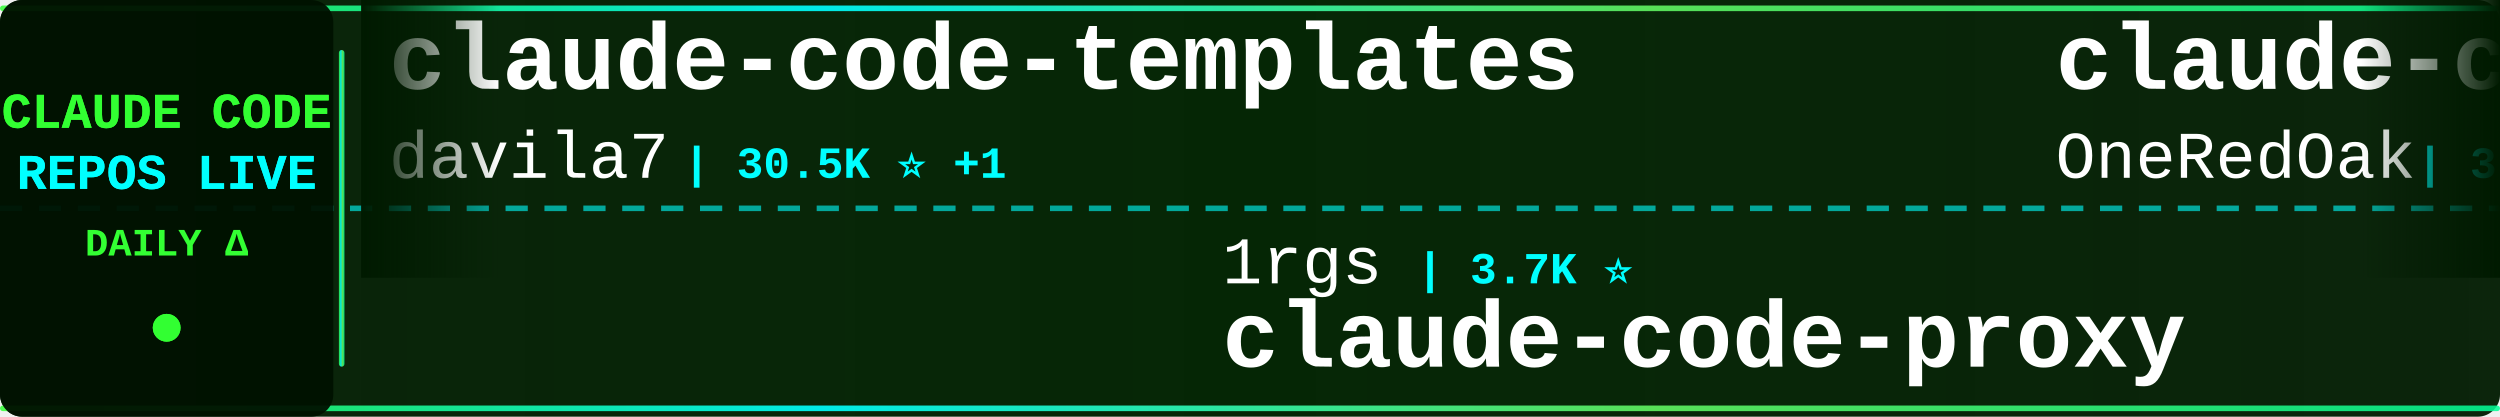
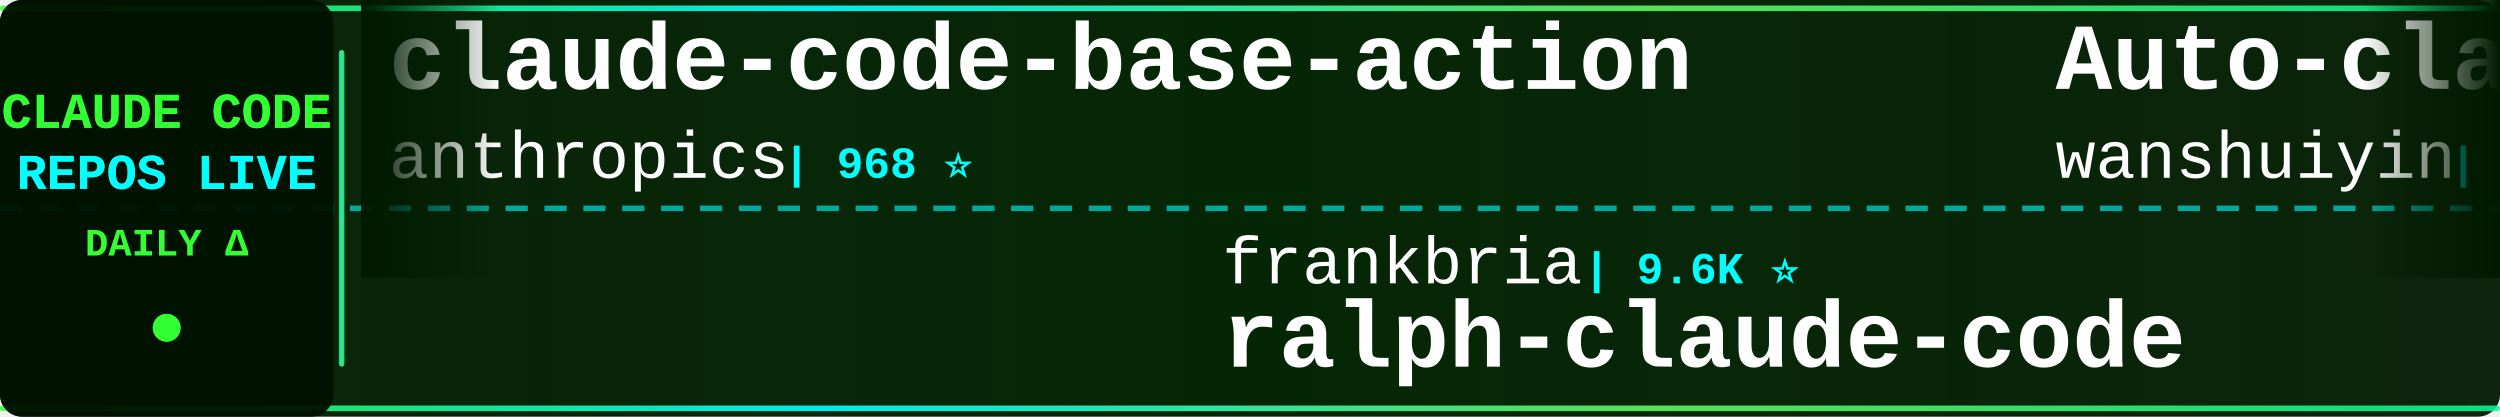
<svg xmlns="http://www.w3.org/2000/svg" width="900" height="150">
  <defs>
    <linearGradient id="tickerBg" x1="0%" y1="0%" x2="100%" y2="0%">
      <stop offset="0%" style="stop-color:#001a00;stop-opacity:0.95" />
      <stop offset="50%" style="stop-color:#002200;stop-opacity:0.98" />
      <stop offset="100%" style="stop-color:#001a00;stop-opacity:0.95" />
    </linearGradient>
    <linearGradient id="borderGrad" x1="0%" y1="0%" x2="100%" y2="0%">
      <stop offset="0%" style="stop-color:#33ff33;stop-opacity:0.85">
        <animate attributeName="stop-opacity" values="0.85;1;0.85" dur="2s" repeatCount="indefinite" />
      </stop>
      <stop offset="33%" style="stop-color:#00ffff;stop-opacity:0.9">
        <animate attributeName="stop-opacity" values="0.9;1;0.9" dur="2.2s" repeatCount="indefinite" />
      </stop>
      <stop offset="66%" style="stop-color:#66ff66;stop-opacity:0.85">
        <animate attributeName="stop-opacity" values="0.85;1;0.85" dur="1.8s" repeatCount="indefinite" />
      </stop>
      <stop offset="100%" style="stop-color:#00ff99;stop-opacity:0.85">
        <animate attributeName="stop-opacity" values="0.85;1;0.85" dur="2s" repeatCount="indefinite" />
      </stop>
    </linearGradient>
    <filter id="textGlow">
      <feGaussianBlur stdDeviation="0.1" result="coloredBlur" />
      <feMerge>
        <feMergeNode in="coloredBlur" />
        <feMergeNode in="SourceGraphic" />
      </feMerge>
    </filter>
    <filter id="metricGlow">
      <feGaussianBlur stdDeviation="0.2" result="coloredBlur" />
      <feMerge>
        <feMergeNode in="coloredBlur" />
        <feMergeNode in="SourceGraphic" />
      </feMerge>
    </filter>
    <linearGradient id="leftFade" x1="0%" y1="0%" x2="100%" y2="0%">
      <stop offset="0%" style="stop-color:#001a00;stop-opacity:1" />
      <stop offset="100%" style="stop-color:#001a00;stop-opacity:0" />
    </linearGradient>
    <linearGradient id="rightFade" x1="0%" y1="0%" x2="100%" y2="0%">
      <stop offset="0%" style="stop-color:#001a00;stop-opacity:0" />
      <stop offset="100%" style="stop-color:#001a00;stop-opacity:1" />
    </linearGradient>
  </defs>
  <rect width="900" height="150" fill="url(#tickerBg)" rx="8" />
  <rect x="0" y="2" width="900" height="2" fill="url(#borderGrad)" rx="1" />
  <rect x="0" y="146" width="900" height="2" fill="url(#borderGrad)" rx="1" />
  <line x1="0" y1="75" x2="900" y2="75" stroke="#00ffff" stroke-width="2" stroke-dasharray="8 6" opacity="0.6" />
  <rect x="0" y="0" width="120" height="150" fill="#001100" opacity="0.95" rx="8" />
  <text x="60" y="46" font-family="'Courier New', monospace" font-size="18" font-weight="bold" fill="#33ff33" text-anchor="middle" filter="url(#textGlow)">
    CLAUDE CODE
  </text>
  <text x="60" y="68" font-family="'Courier New', monospace" font-size="18" font-weight="bold" fill="#00ffff" text-anchor="middle" filter="url(#textGlow)">
    REPOS LIVE
  </text>
  <text x="60" y="92" font-family="'Courier New', monospace" font-size="14" font-weight="bold" fill="#33ff33" text-anchor="middle">
    DAILY Δ
  </text>
  <circle cx="60" cy="118" r="5" fill="#33ff33" filter="url(#metricGlow)">
    <animate attributeName="r" values="4;6;4" dur="1.5s" repeatCount="indefinite" />
    <animate attributeName="opacity" values="0.6;1;0.6" dur="1.5s" repeatCount="indefinite" />
  </circle>
  <rect x="122" y="18" width="2" height="114" fill="url(#borderGrad)" rx="1" />
  <clipPath id="tickerClip">
    <rect x="130" y="0" width="770" height="150" />
  </clipPath>
  <g clip-path="url(#tickerClip)">
    <g id="tickerItems">
      <animateTransform attributeName="transform" attributeType="XML" type="translate" from="0 0" to="-3000 0" dur="54s" repeatCount="indefinite" />
      <g transform="translate(0, 0)">
-         <text x="140" y="32" font-family="'Courier New', monospace" font-size="34" font-weight="bold" fill="#ffffff">claude-code-templates</text>
-         <text x="140" y="64" font-family="'Courier New', monospace" font-size="24" font-weight="normal" fill="#ffffff" opacity="1.0">davila7</text>
-         <text x="246" y="64" font-family="'Courier New', monospace" font-size="16" font-weight="bold" fill="#00ffff"> | 30.5K ⭐ +1</text>
+         <text x="140" y="32" font-family="'Courier New', monospace" font-size="34" font-weight="bold" fill="#ffffff">claude-code-base-action</text>
+         <text x="140" y="64" font-family="'Courier New', monospace" font-size="24" font-weight="normal" fill="#ffffff" opacity="1.0">anthropics</text>
+         <text x="282" y="64" font-family="'Courier New', monospace" font-size="16" font-weight="bold" fill="#00ffff"> | 968 ⭐</text>
      </g>
      <g transform="translate(300, 0)">
-         <text x="140" y="102" font-family="'Courier New', monospace" font-size="24" font-weight="normal" fill="#ffffff" opacity="1.0">1rgs</text>
-         <text x="210" y="102" font-family="'Courier New', monospace" font-size="16" font-weight="bold" fill="#00ffff"> | 3.7K ⭐</text>
-         <text x="140" y="132" font-family="'Courier New', monospace" font-size="34" font-weight="bold" fill="#ffffff">claude-code-proxy</text>
+         <text x="140" y="102" font-family="'Courier New', monospace" font-size="24" font-weight="normal" fill="#ffffff" opacity="1.0">frankbria</text>
+         <text x="270" y="102" font-family="'Courier New', monospace" font-size="16" font-weight="bold" fill="#00ffff"> | 9.6K ⭐</text>
+         <text x="140" y="132" font-family="'Courier New', monospace" font-size="34" font-weight="bold" fill="#ffffff">ralph-claude-code</text>
      </g>
      <g transform="translate(600, 0)">
+         <text x="140" y="32" font-family="'Courier New', monospace" font-size="34" font-weight="bold" fill="#ffffff">Auto-claude-code-researc...</text>
+         <text x="140" y="64" font-family="'Courier New', monospace" font-size="24" font-weight="normal" fill="#ffffff" opacity="1.0">wanshuiyin</text>
+         <text x="282" y="64" font-family="'Courier New', monospace" font-size="16" font-weight="bold" fill="#00ffff"> | 15.7K ⭐ +5</text>
+       </g>
+       <g transform="translate(900, 0)">
+         <text x="140" y="102" font-family="'Courier New', monospace" font-size="24" font-weight="normal" fill="#ffffff" opacity="1.0">alejandrobalderas</text>
+         <text x="366" y="102" font-family="'Courier New', monospace" font-size="16" font-weight="bold" fill="#00ffff"> | 2.8K ⭐ +1</text>
+         <text x="140" y="132" font-family="'Courier New', monospace" font-size="34" font-weight="bold" fill="#ffffff">claude-code-from-source</text>
+       </g>
+       <g transform="translate(1200, 0)">
+         <text x="140" y="32" font-family="'Courier New', monospace" font-size="34" font-weight="bold" fill="#ffffff">ECC</text>
+         <text x="140" y="64" font-family="'Courier New', monospace" font-size="24" font-weight="normal" fill="#ffffff" opacity="1.0">affaan-m</text>
+         <text x="258" y="64" font-family="'Courier New', monospace" font-size="16" font-weight="bold" fill="#00ffff"> | 246.4K ⭐ +118</text>
+       </g>
+       <g transform="translate(1500, 0)">
+         <text x="140" y="102" font-family="'Courier New', monospace" font-size="24" font-weight="normal" fill="#ffffff" opacity="1.0">Piebald-AI</text>
+         <text x="282" y="102" font-family="'Courier New', monospace" font-size="16" font-weight="bold" fill="#00ffff"> | 12.6K ⭐</text>
+         <text x="140" y="132" font-family="'Courier New', monospace" font-size="34" font-weight="bold" fill="#ffffff">claude-code-system-promp...</text>
+       </g>
+       <g transform="translate(1800, 0)">
+         <text x="140" y="32" font-family="'Courier New', monospace" font-size="34" font-weight="bold" fill="#ffffff">claude-code-reverse</text>
+         <text x="140" y="64" font-family="'Courier New', monospace" font-size="24" font-weight="normal" fill="#ffffff" opacity="1.0">Yuyz0112</text>
+         <text x="258" y="64" font-family="'Courier New', monospace" font-size="16" font-weight="bold" fill="#00ffff"> | 2.4K ⭐</text>
+       </g>
+       <g transform="translate(2100, 0)">
+         <text x="140" y="102" font-family="'Courier New', monospace" font-size="24" font-weight="normal" fill="#ffffff" opacity="1.0">zstmfhy</text>
+         <text x="246" y="102" font-family="'Courier New', monospace" font-size="16" font-weight="bold" fill="#00ffff"> | 189 ⭐ -1</text>
+         <text x="140" y="132" font-family="'Courier New', monospace" font-size="34" font-weight="bold" fill="#ffffff">Claude-code</text>
+       </g>
+       <g transform="translate(2400, 0)">
        <text x="140" y="32" font-family="'Courier New', monospace" font-size="34" font-weight="bold" fill="#ffffff">claude-code-workflows</text>
        <text x="140" y="64" font-family="'Courier New', monospace" font-size="24" font-weight="normal" fill="#ffffff" opacity="1.0">OneRedOak</text>
-         <text x="270" y="64" font-family="'Courier New', monospace" font-size="16" font-weight="bold" fill="#00ffff"> | 3.9K ⭐</text>
-       </g>
-       <g transform="translate(900, 0)">
-         <text x="140" y="102" font-family="'Courier New', monospace" font-size="24" font-weight="normal" fill="#ffffff" opacity="1.0">frankbria</text>
-         <text x="270" y="102" font-family="'Courier New', monospace" font-size="16" font-weight="bold" fill="#00ffff"> | 9.6K ⭐ +1</text>
-         <text x="140" y="132" font-family="'Courier New', monospace" font-size="34" font-weight="bold" fill="#ffffff">ralph-claude-code</text>
-       </g>
-       <g transform="translate(1200, 0)">
-         <text x="140" y="32" font-family="'Courier New', monospace" font-size="34" font-weight="bold" fill="#ffffff">claude_codex_bridge</text>
-         <text x="140" y="64" font-family="'Courier New', monospace" font-size="24" font-weight="normal" fill="#ffffff" opacity="1.0">SeemSeam</text>
-         <text x="258" y="64" font-family="'Courier New', monospace" font-size="16" font-weight="bold" fill="#00ffff"> | 3.5K ⭐</text>
-       </g>
-       <g transform="translate(1500, 0)">
-         <text x="140" y="102" font-family="'Courier New', monospace" font-size="24" font-weight="normal" fill="#ffffff" opacity="1.0">repowise-dev</text>
-         <text x="306" y="102" font-family="'Courier New', monospace" font-size="16" font-weight="bold" fill="#00ffff"> | 1.2K ⭐</text>
-         <text x="140" y="132" font-family="'Courier New', monospace" font-size="34" font-weight="bold" fill="#ffffff">claude-code-prompts</text>
-       </g>
-       <g transform="translate(1800, 0)">
-         <text x="140" y="32" font-family="'Courier New', monospace" font-size="34" font-weight="bold" fill="#ffffff">Claude-Code-Game-Studios</text>
-         <text x="140" y="64" font-family="'Courier New', monospace" font-size="24" font-weight="normal" fill="#ffffff" opacity="1.0">Donchitos</text>
-         <text x="270" y="64" font-family="'Courier New', monospace" font-size="16" font-weight="bold" fill="#00ffff"> | 24.8K ⭐ +3</text>
-       </g>
-       <g transform="translate(2100, 0)">
-         <text x="140" y="102" font-family="'Courier New', monospace" font-size="24" font-weight="normal" fill="#ffffff" opacity="1.0">Maciek-roboblog</text>
-         <text x="342" y="102" font-family="'Courier New', monospace" font-size="16" font-weight="bold" fill="#00ffff"> | 8.7K ⭐</text>
-         <text x="140" y="132" font-family="'Courier New', monospace" font-size="34" font-weight="bold" fill="#ffffff">Claude-Code-Usage-Monito...</text>
-       </g>
-       <g transform="translate(2400, 0)">
-         <text x="140" y="32" font-family="'Courier New', monospace" font-size="34" font-weight="bold" fill="#ffffff">claude-code-source</text>
-         <text x="140" y="64" font-family="'Courier New', monospace" font-size="24" font-weight="normal" fill="#ffffff" opacity="1.0">JrCx7scC</text>
-         <text x="258" y="64" font-family="'Courier New', monospace" font-size="16" font-weight="bold" fill="#00ffff"> | 375 ⭐</text>
+         <text x="270" y="64" font-family="'Courier New', monospace" font-size="16" font-weight="bold" fill="#00ffff"> | 3.9K ⭐ -1</text>
      </g>
      <g transform="translate(2700, 0)">
        <text x="140" y="102" font-family="'Courier New', monospace" font-size="24" font-weight="normal" fill="#ffffff" opacity="1.0">disler</text>
-         <text x="234" y="102" font-family="'Courier New', monospace" font-size="16" font-weight="bold" fill="#00ffff"> | 1.7K ⭐ -1</text>
+         <text x="234" y="102" font-family="'Courier New', monospace" font-size="16" font-weight="bold" fill="#00ffff"> | 1.7K ⭐</text>
        <text x="140" y="132" font-family="'Courier New', monospace" font-size="34" font-weight="bold" fill="#ffffff">pi-vs-claude-code</text>
      </g>
      <g transform="translate(3000, 0)">
-         <text x="140" y="32" font-family="'Courier New', monospace" font-size="34" font-weight="bold" fill="#ffffff">claude-code-templates</text>
-         <text x="140" y="64" font-family="'Courier New', monospace" font-size="24" font-weight="normal" fill="#ffffff" opacity="1.0">davila7</text>
-         <text x="246" y="64" font-family="'Courier New', monospace" font-size="16" font-weight="bold" fill="#00ffff"> | 30.5K ⭐ +1</text>
+         <text x="140" y="32" font-family="'Courier New', monospace" font-size="34" font-weight="bold" fill="#ffffff">claude-code-base-action</text>
+         <text x="140" y="64" font-family="'Courier New', monospace" font-size="24" font-weight="normal" fill="#ffffff" opacity="1.0">anthropics</text>
+         <text x="282" y="64" font-family="'Courier New', monospace" font-size="16" font-weight="bold" fill="#00ffff"> | 968 ⭐</text>
      </g>
      <g transform="translate(3300, 0)">
-         <text x="140" y="102" font-family="'Courier New', monospace" font-size="24" font-weight="normal" fill="#ffffff" opacity="1.0">1rgs</text>
-         <text x="210" y="102" font-family="'Courier New', monospace" font-size="16" font-weight="bold" fill="#00ffff"> | 3.7K ⭐</text>
-         <text x="140" y="132" font-family="'Courier New', monospace" font-size="34" font-weight="bold" fill="#ffffff">claude-code-proxy</text>
+         <text x="140" y="102" font-family="'Courier New', monospace" font-size="24" font-weight="normal" fill="#ffffff" opacity="1.0">frankbria</text>
+         <text x="270" y="102" font-family="'Courier New', monospace" font-size="16" font-weight="bold" fill="#00ffff"> | 9.6K ⭐</text>
+         <text x="140" y="132" font-family="'Courier New', monospace" font-size="34" font-weight="bold" fill="#ffffff">ralph-claude-code</text>
      </g>
      <g transform="translate(3600, 0)">
-         <text x="140" y="32" font-family="'Courier New', monospace" font-size="34" font-weight="bold" fill="#ffffff">claude-code-workflows</text>
-         <text x="140" y="64" font-family="'Courier New', monospace" font-size="24" font-weight="normal" fill="#ffffff" opacity="1.0">OneRedOak</text>
-         <text x="270" y="64" font-family="'Courier New', monospace" font-size="16" font-weight="bold" fill="#00ffff"> | 3.9K ⭐</text>
+         <text x="140" y="32" font-family="'Courier New', monospace" font-size="34" font-weight="bold" fill="#ffffff">Auto-claude-code-researc...</text>
+         <text x="140" y="64" font-family="'Courier New', monospace" font-size="24" font-weight="normal" fill="#ffffff" opacity="1.0">wanshuiyin</text>
+         <text x="282" y="64" font-family="'Courier New', monospace" font-size="16" font-weight="bold" fill="#00ffff"> | 15.7K ⭐ +5</text>
      </g>
      <g transform="translate(3900, 0)">
-         <text x="140" y="102" font-family="'Courier New', monospace" font-size="24" font-weight="normal" fill="#ffffff" opacity="1.0">frankbria</text>
-         <text x="270" y="102" font-family="'Courier New', monospace" font-size="16" font-weight="bold" fill="#00ffff"> | 9.6K ⭐ +1</text>
-         <text x="140" y="132" font-family="'Courier New', monospace" font-size="34" font-weight="bold" fill="#ffffff">ralph-claude-code</text>
+         <text x="140" y="102" font-family="'Courier New', monospace" font-size="24" font-weight="normal" fill="#ffffff" opacity="1.0">alejandrobalderas</text>
+         <text x="366" y="102" font-family="'Courier New', monospace" font-size="16" font-weight="bold" fill="#00ffff"> | 2.8K ⭐ +1</text>
+         <text x="140" y="132" font-family="'Courier New', monospace" font-size="34" font-weight="bold" fill="#ffffff">claude-code-from-source</text>
      </g>
    </g>
  </g>
  <rect x="130" y="0" width="50" height="100" fill="url(#leftFade)" />
  <rect x="850" y="0" width="50" height="100" fill="url(#rightFade)" />
</svg>
